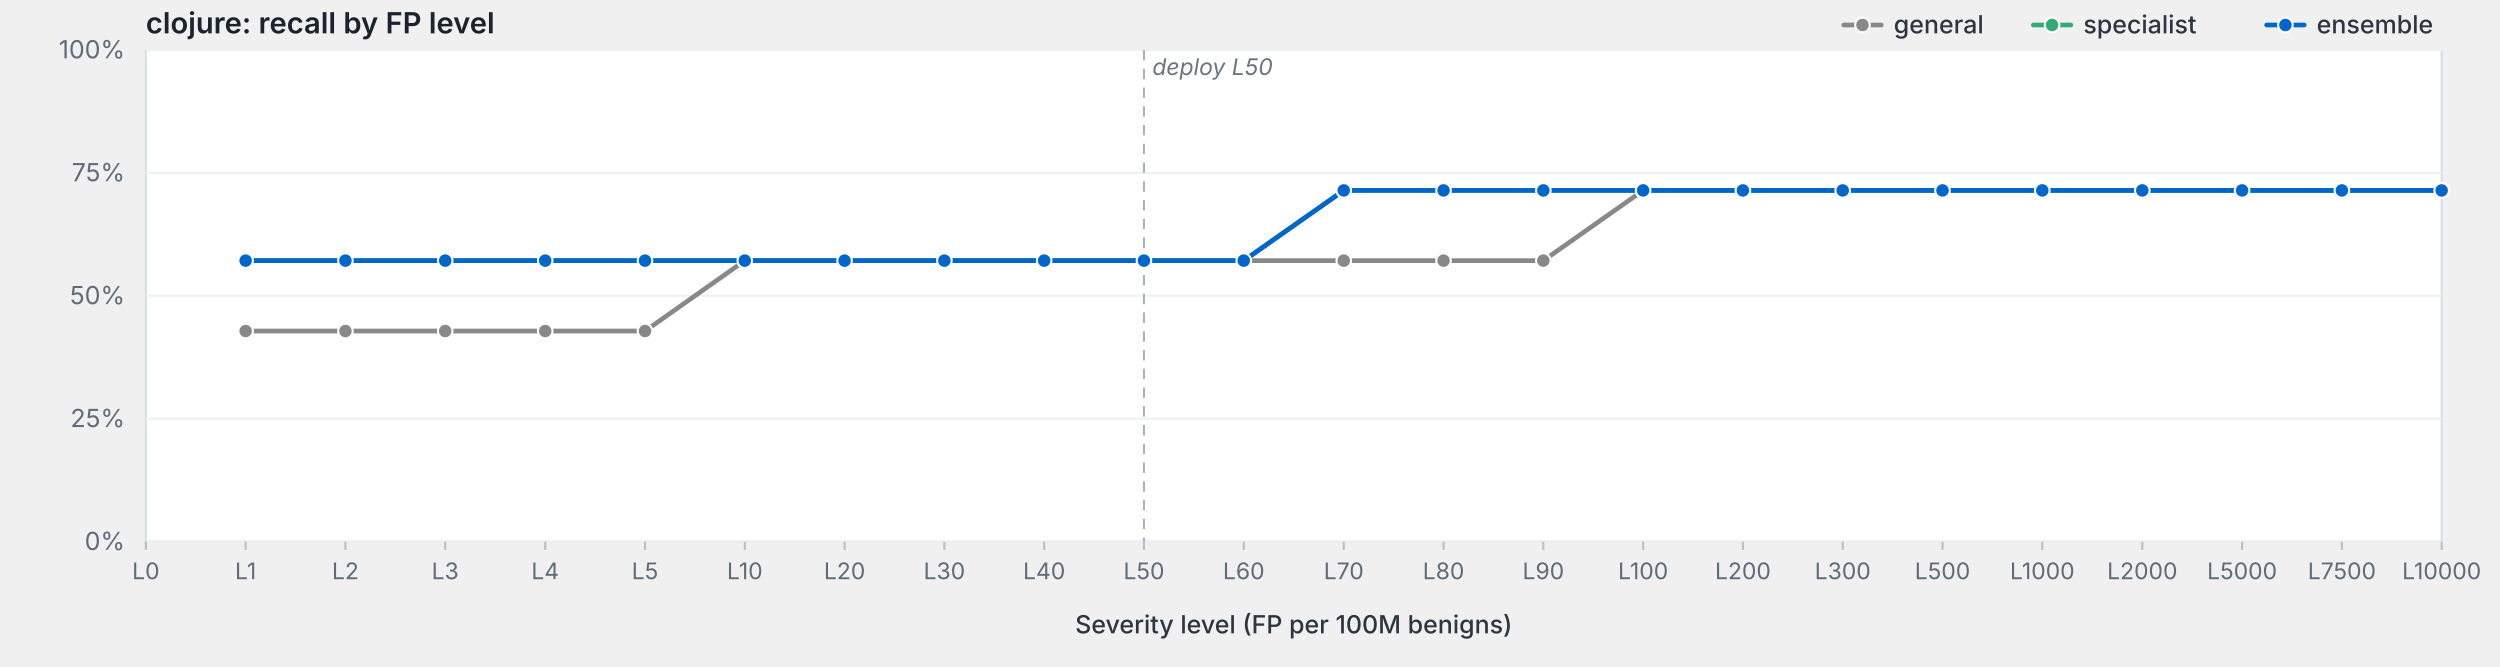
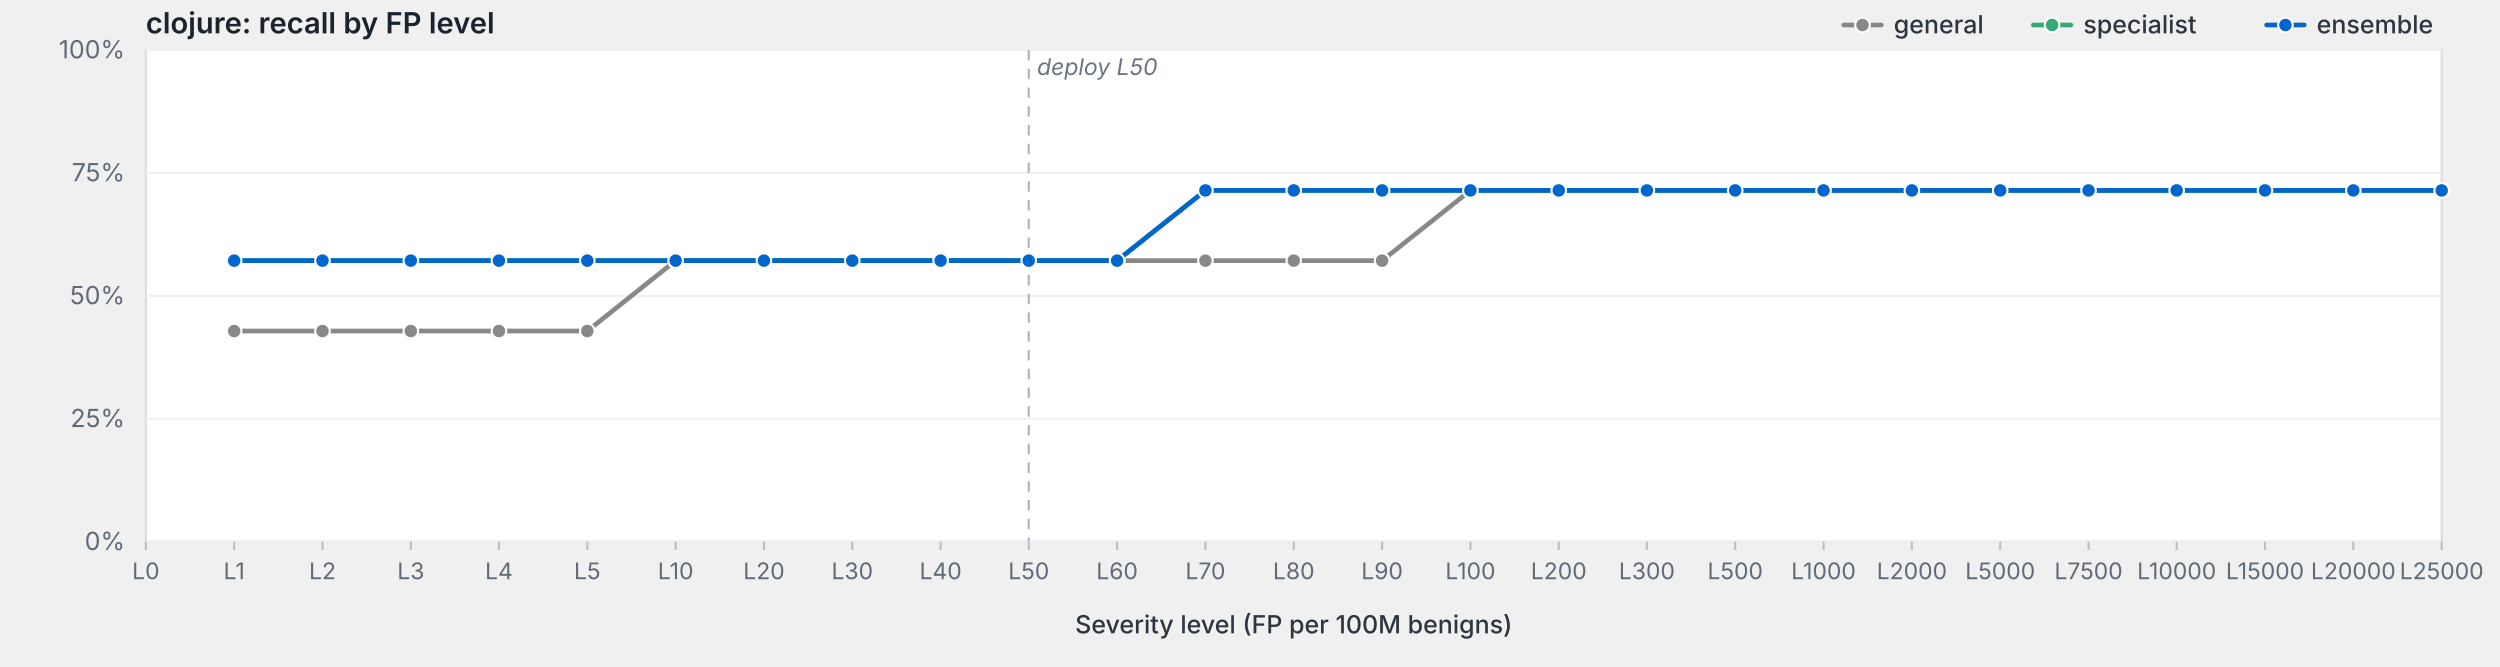
<svg xmlns="http://www.w3.org/2000/svg" viewBox="0 0 1200 320" width="1200" height="320" preserveAspectRatio="xMidYMid meet" role="img" aria-label="clojure: recall by FP level">
  <style>svg { background: #fdfdfd; }.frame { fill: #fff; stroke: #d8dde3; stroke-width: 1; }.grid { stroke: #eef0f3; stroke-width: 1; }.tick { stroke: #b8bfc7; stroke-width: 1; }.axis-label { fill: #5f6b78; font-family: -apple-system, BlinkMacSystemFont, "Segoe UI", system-ui, sans-serif; font-size: 12px; }.x-label { fill: #5f6b78; font-family: -apple-system, BlinkMacSystemFont, "Segoe UI", system-ui, sans-serif; font-size: 11px; }.axis-title { fill: #2d3540; font-family: -apple-system, BlinkMacSystemFont, "Segoe UI", system-ui, sans-serif; font-size: 12px; font-weight: 500; }.title { fill: #1a232e; font-family: -apple-system, BlinkMacSystemFont, "Segoe UI", system-ui, sans-serif; font-size: 14px; font-weight: 600; }.deploy-marker { stroke: #aab2bd; stroke-width: 1; stroke-dasharray: 5,4; }.deploy-label { fill: #6b7480; font-family: -apple-system, BlinkMacSystemFont, "Segoe UI", system-ui, sans-serif; font-size: 11px; font-style: italic; }.curve { fill: none; stroke-width: 2.25; stroke-linejoin: round; stroke-linecap: round; }.marker { stroke: #fff; stroke-width: 1; }.legend-text { fill: #2d3540; font-family: -apple-system, BlinkMacSystemFont, "Segoe UI", system-ui, sans-serif; font-size: 12px; font-weight: 500; }</style>
  <text class="title" x="70" y="16">clojure: recall by FP level</text>
  <rect class="frame" x="70" y="24" width="1102" height="236" />
  <line class="grid" x1="70" y1="260.0" x2="1172" y2="260.0" />
  <text class="axis-label" x="60" y="264.0" text-anchor="end">0%</text>
  <line class="grid" x1="70" y1="201.0" x2="1172" y2="201.0" />
  <text class="axis-label" x="60" y="205.0" text-anchor="end">25%</text>
  <line class="grid" x1="70" y1="142.0" x2="1172" y2="142.0" />
  <text class="axis-label" x="60" y="146.0" text-anchor="end">50%</text>
  <line class="grid" x1="70" y1="83.0" x2="1172" y2="83.0" />
  <text class="axis-label" x="60" y="87.0" text-anchor="end">75%</text>
  <line class="grid" x1="70" y1="24.0" x2="1172" y2="24.0" />
  <text class="axis-label" x="60" y="28.0" text-anchor="end">100%</text>
-   <line class="deploy-marker" x1="549.1" y1="24" x2="549.1" y2="260" />
-   <text class="deploy-label" x="553.1" y="36" text-anchor="start">deploy L50</text>
+   <line class="deploy-marker" x1="493.8" y1="24" x2="493.8" y2="260" />
+   <text class="deploy-label" x="497.8" y="36" text-anchor="start">deploy L50</text>
  <line class="tick" x1="70.0" y1="260" x2="70.0" y2="264" />
  <text class="x-label" x="70.0" y="278" text-anchor="middle">L0</text>
-   <line class="tick" x1="117.9" y1="260" x2="117.9" y2="264" />
-   <text class="x-label" x="117.9" y="278" text-anchor="middle">L1</text>
-   <line class="tick" x1="165.8" y1="260" x2="165.8" y2="264" />
-   <text class="x-label" x="165.8" y="278" text-anchor="middle">L2</text>
-   <line class="tick" x1="213.7" y1="260" x2="213.7" y2="264" />
-   <text class="x-label" x="213.7" y="278" text-anchor="middle">L3</text>
-   <line class="tick" x1="261.7" y1="260" x2="261.7" y2="264" />
-   <text class="x-label" x="261.7" y="278" text-anchor="middle">L4</text>
-   <line class="tick" x1="309.6" y1="260" x2="309.6" y2="264" />
-   <text class="x-label" x="309.6" y="278" text-anchor="middle">L5</text>
-   <line class="tick" x1="357.5" y1="260" x2="357.5" y2="264" />
-   <text class="x-label" x="357.5" y="278" text-anchor="middle">L10</text>
-   <line class="tick" x1="405.4" y1="260" x2="405.4" y2="264" />
-   <text class="x-label" x="405.4" y="278" text-anchor="middle">L20</text>
-   <line class="tick" x1="453.3" y1="260" x2="453.3" y2="264" />
-   <text class="x-label" x="453.3" y="278" text-anchor="middle">L30</text>
-   <line class="tick" x1="501.2" y1="260" x2="501.2" y2="264" />
-   <text class="x-label" x="501.2" y="278" text-anchor="middle">L40</text>
-   <line class="tick" x1="549.1" y1="260" x2="549.1" y2="264" />
-   <text class="x-label" x="549.1" y="278" text-anchor="middle">L50</text>
-   <line class="tick" x1="597.0" y1="260" x2="597.0" y2="264" />
-   <text class="x-label" x="597.0" y="278" text-anchor="middle">L60</text>
-   <line class="tick" x1="645.0" y1="260" x2="645.0" y2="264" />
-   <text class="x-label" x="645.0" y="278" text-anchor="middle">L70</text>
-   <line class="tick" x1="692.9" y1="260" x2="692.9" y2="264" />
-   <text class="x-label" x="692.9" y="278" text-anchor="middle">L80</text>
-   <line class="tick" x1="740.8" y1="260" x2="740.8" y2="264" />
-   <text class="x-label" x="740.8" y="278" text-anchor="middle">L90</text>
-   <line class="tick" x1="788.7" y1="260" x2="788.7" y2="264" />
-   <text class="x-label" x="788.7" y="278" text-anchor="middle">L100</text>
-   <line class="tick" x1="836.6" y1="260" x2="836.6" y2="264" />
-   <text class="x-label" x="836.6" y="278" text-anchor="middle">L200</text>
-   <line class="tick" x1="884.5" y1="260" x2="884.5" y2="264" />
-   <text class="x-label" x="884.5" y="278" text-anchor="middle">L300</text>
-   <line class="tick" x1="932.4" y1="260" x2="932.4" y2="264" />
-   <text class="x-label" x="932.4" y="278" text-anchor="middle">L500</text>
-   <line class="tick" x1="980.3" y1="260" x2="980.3" y2="264" />
-   <text class="x-label" x="980.3" y="278" text-anchor="middle">L1000</text>
-   <line class="tick" x1="1028.3" y1="260" x2="1028.3" y2="264" />
-   <text class="x-label" x="1028.3" y="278" text-anchor="middle">L2000</text>
-   <line class="tick" x1="1076.2" y1="260" x2="1076.2" y2="264" />
-   <text class="x-label" x="1076.2" y="278" text-anchor="middle">L5000</text>
-   <line class="tick" x1="1124.1" y1="260" x2="1124.1" y2="264" />
-   <text class="x-label" x="1124.1" y="278" text-anchor="middle">L7500</text>
+   <line class="tick" x1="112.4" y1="260" x2="112.4" y2="264" />
+   <text class="x-label" x="112.4" y="278" text-anchor="middle">L1</text>
+   <line class="tick" x1="154.8" y1="260" x2="154.8" y2="264" />
+   <text class="x-label" x="154.8" y="278" text-anchor="middle">L2</text>
+   <line class="tick" x1="197.2" y1="260" x2="197.2" y2="264" />
+   <text class="x-label" x="197.2" y="278" text-anchor="middle">L3</text>
+   <line class="tick" x1="239.5" y1="260" x2="239.5" y2="264" />
+   <text class="x-label" x="239.5" y="278" text-anchor="middle">L4</text>
+   <line class="tick" x1="281.9" y1="260" x2="281.9" y2="264" />
+   <text class="x-label" x="281.9" y="278" text-anchor="middle">L5</text>
+   <line class="tick" x1="324.3" y1="260" x2="324.3" y2="264" />
+   <text class="x-label" x="324.3" y="278" text-anchor="middle">L10</text>
+   <line class="tick" x1="366.7" y1="260" x2="366.7" y2="264" />
+   <text class="x-label" x="366.7" y="278" text-anchor="middle">L20</text>
+   <line class="tick" x1="409.1" y1="260" x2="409.1" y2="264" />
+   <text class="x-label" x="409.1" y="278" text-anchor="middle">L30</text>
+   <line class="tick" x1="451.5" y1="260" x2="451.5" y2="264" />
+   <text class="x-label" x="451.5" y="278" text-anchor="middle">L40</text>
+   <line class="tick" x1="493.8" y1="260" x2="493.8" y2="264" />
+   <text class="x-label" x="493.8" y="278" text-anchor="middle">L50</text>
+   <line class="tick" x1="536.2" y1="260" x2="536.2" y2="264" />
+   <text class="x-label" x="536.2" y="278" text-anchor="middle">L60</text>
+   <line class="tick" x1="578.6" y1="260" x2="578.6" y2="264" />
+   <text class="x-label" x="578.6" y="278" text-anchor="middle">L70</text>
+   <line class="tick" x1="621.0" y1="260" x2="621.0" y2="264" />
+   <text class="x-label" x="621.0" y="278" text-anchor="middle">L80</text>
+   <line class="tick" x1="663.4" y1="260" x2="663.4" y2="264" />
+   <text class="x-label" x="663.4" y="278" text-anchor="middle">L90</text>
+   <line class="tick" x1="705.8" y1="260" x2="705.8" y2="264" />
+   <text class="x-label" x="705.8" y="278" text-anchor="middle">L100</text>
+   <line class="tick" x1="748.2" y1="260" x2="748.2" y2="264" />
+   <text class="x-label" x="748.2" y="278" text-anchor="middle">L200</text>
+   <line class="tick" x1="790.5" y1="260" x2="790.5" y2="264" />
+   <text class="x-label" x="790.5" y="278" text-anchor="middle">L300</text>
+   <line class="tick" x1="832.9" y1="260" x2="832.9" y2="264" />
+   <text class="x-label" x="832.9" y="278" text-anchor="middle">L500</text>
+   <line class="tick" x1="875.3" y1="260" x2="875.3" y2="264" />
+   <text class="x-label" x="875.3" y="278" text-anchor="middle">L1000</text>
+   <line class="tick" x1="917.7" y1="260" x2="917.7" y2="264" />
+   <text class="x-label" x="917.7" y="278" text-anchor="middle">L2000</text>
+   <line class="tick" x1="960.1" y1="260" x2="960.1" y2="264" />
+   <text class="x-label" x="960.1" y="278" text-anchor="middle">L5000</text>
+   <line class="tick" x1="1002.5" y1="260" x2="1002.5" y2="264" />
+   <text class="x-label" x="1002.5" y="278" text-anchor="middle">L7500</text>
+   <line class="tick" x1="1044.8" y1="260" x2="1044.8" y2="264" />
+   <text class="x-label" x="1044.8" y="278" text-anchor="middle">L10000</text>
+   <line class="tick" x1="1087.2" y1="260" x2="1087.2" y2="264" />
+   <text class="x-label" x="1087.2" y="278" text-anchor="middle">L15000</text>
+   <line class="tick" x1="1129.6" y1="260" x2="1129.6" y2="264" />
+   <text class="x-label" x="1129.6" y="278" text-anchor="middle">L20000</text>
  <line class="tick" x1="1172.0" y1="260" x2="1172.0" y2="264" />
-   <text class="x-label" x="1172.0" y="278" text-anchor="middle">L10000</text>
+   <text class="x-label" x="1172.0" y="278" text-anchor="middle">L25000</text>
  <text class="axis-title" x="621.0" y="304" text-anchor="middle">Severity level (FP per 100M benigns)</text>
-   <path class="curve" d="M117.9,158.9 L165.8,158.9 L213.7,158.9 L261.7,158.9 L309.6,158.9 L357.5,125.1 L405.4,125.1 L453.3,125.1 L501.2,125.1 L549.1,125.1 L597.0,125.1 L645.0,125.1 L692.9,125.1 L740.8,125.1 L788.7,91.4 L836.6,91.4 L884.5,91.4 L932.4,91.4 L980.3,91.4 L1028.3,91.4 L1076.2,91.4 L1124.1,91.4 L1172.0,91.4" stroke="#888" />
-   <circle class="marker" cx="117.9" cy="158.9" r="3.5" fill="#888" />
-   <circle class="marker" cx="165.8" cy="158.9" r="3.5" fill="#888" />
-   <circle class="marker" cx="213.7" cy="158.9" r="3.5" fill="#888" />
-   <circle class="marker" cx="261.7" cy="158.9" r="3.5" fill="#888" />
-   <circle class="marker" cx="309.6" cy="158.9" r="3.5" fill="#888" />
-   <circle class="marker" cx="357.5" cy="125.1" r="3.5" fill="#888" />
-   <circle class="marker" cx="405.4" cy="125.1" r="3.5" fill="#888" />
-   <circle class="marker" cx="453.3" cy="125.1" r="3.5" fill="#888" />
-   <circle class="marker" cx="501.2" cy="125.1" r="3.5" fill="#888" />
-   <circle class="marker" cx="549.1" cy="125.1" r="3.5" fill="#888" />
-   <circle class="marker" cx="597.0" cy="125.1" r="3.5" fill="#888" />
-   <circle class="marker" cx="645.0" cy="125.1" r="3.5" fill="#888" />
-   <circle class="marker" cx="692.9" cy="125.1" r="3.5" fill="#888" />
-   <circle class="marker" cx="740.8" cy="125.1" r="3.5" fill="#888" />
-   <circle class="marker" cx="788.7" cy="91.4" r="3.5" fill="#888" />
-   <circle class="marker" cx="836.6" cy="91.4" r="3.5" fill="#888" />
-   <circle class="marker" cx="884.5" cy="91.4" r="3.5" fill="#888" />
-   <circle class="marker" cx="932.4" cy="91.4" r="3.5" fill="#888" />
-   <circle class="marker" cx="980.3" cy="91.4" r="3.5" fill="#888" />
-   <circle class="marker" cx="1028.3" cy="91.4" r="3.5" fill="#888" />
-   <circle class="marker" cx="1076.2" cy="91.4" r="3.5" fill="#888" />
-   <circle class="marker" cx="1124.1" cy="91.4" r="3.5" fill="#888" />
+   <path class="curve" d="M112.4,158.9 L154.8,158.9 L197.2,158.9 L239.5,158.9 L281.9,158.9 L324.3,125.1 L366.7,125.1 L409.1,125.1 L451.5,125.1 L493.8,125.1 L536.2,125.1 L578.6,125.1 L621.0,125.1 L663.4,125.1 L705.8,91.4 L748.2,91.4 L790.5,91.4 L832.9,91.4 L875.3,91.4 L917.7,91.4 L960.1,91.4 L1002.5,91.4 L1044.8,91.4 L1087.2,91.4 L1129.6,91.4 L1172.0,91.4" stroke="#888" />
+   <circle class="marker" cx="112.4" cy="158.9" r="3.5" fill="#888" />
+   <circle class="marker" cx="154.8" cy="158.9" r="3.5" fill="#888" />
+   <circle class="marker" cx="197.2" cy="158.9" r="3.5" fill="#888" />
+   <circle class="marker" cx="239.5" cy="158.9" r="3.5" fill="#888" />
+   <circle class="marker" cx="281.9" cy="158.9" r="3.5" fill="#888" />
+   <circle class="marker" cx="324.3" cy="125.1" r="3.5" fill="#888" />
+   <circle class="marker" cx="366.7" cy="125.1" r="3.5" fill="#888" />
+   <circle class="marker" cx="409.1" cy="125.1" r="3.5" fill="#888" />
+   <circle class="marker" cx="451.5" cy="125.1" r="3.5" fill="#888" />
+   <circle class="marker" cx="493.8" cy="125.1" r="3.5" fill="#888" />
+   <circle class="marker" cx="536.2" cy="125.1" r="3.5" fill="#888" />
+   <circle class="marker" cx="578.6" cy="125.1" r="3.5" fill="#888" />
+   <circle class="marker" cx="621.0" cy="125.1" r="3.5" fill="#888" />
+   <circle class="marker" cx="663.4" cy="125.1" r="3.5" fill="#888" />
+   <circle class="marker" cx="705.8" cy="91.4" r="3.5" fill="#888" />
+   <circle class="marker" cx="748.2" cy="91.4" r="3.5" fill="#888" />
+   <circle class="marker" cx="790.5" cy="91.4" r="3.5" fill="#888" />
+   <circle class="marker" cx="832.9" cy="91.4" r="3.5" fill="#888" />
+   <circle class="marker" cx="875.3" cy="91.4" r="3.5" fill="#888" />
+   <circle class="marker" cx="917.7" cy="91.4" r="3.5" fill="#888" />
+   <circle class="marker" cx="960.1" cy="91.4" r="3.5" fill="#888" />
+   <circle class="marker" cx="1002.5" cy="91.4" r="3.5" fill="#888" />
+   <circle class="marker" cx="1044.8" cy="91.4" r="3.5" fill="#888" />
+   <circle class="marker" cx="1087.2" cy="91.4" r="3.5" fill="#888" />
+   <circle class="marker" cx="1129.6" cy="91.4" r="3.5" fill="#888" />
  <circle class="marker" cx="1172.0" cy="91.4" r="3.5" fill="#888" />
-   <path class="curve" d="M117.9,125.1 L165.8,125.1 L213.7,125.1 L261.7,125.1 L309.6,125.1 L357.5,125.1 L405.4,125.1 L453.3,125.1 L501.2,125.1 L549.1,125.1 L597.0,125.1 L645.0,91.4 L692.9,91.4 L740.8,91.4 L788.7,91.4 L836.6,91.4 L884.5,91.4 L932.4,91.4 L980.3,91.4 L1028.3,91.4 L1076.2,91.4 L1124.1,91.4 L1172.0,91.4" stroke="#3a7" />
-   <circle class="marker" cx="117.9" cy="125.1" r="3.5" fill="#3a7" />
-   <circle class="marker" cx="165.8" cy="125.1" r="3.5" fill="#3a7" />
-   <circle class="marker" cx="213.7" cy="125.1" r="3.5" fill="#3a7" />
-   <circle class="marker" cx="261.7" cy="125.1" r="3.5" fill="#3a7" />
-   <circle class="marker" cx="309.6" cy="125.1" r="3.5" fill="#3a7" />
-   <circle class="marker" cx="357.5" cy="125.1" r="3.5" fill="#3a7" />
-   <circle class="marker" cx="405.4" cy="125.1" r="3.5" fill="#3a7" />
-   <circle class="marker" cx="453.3" cy="125.1" r="3.5" fill="#3a7" />
-   <circle class="marker" cx="501.2" cy="125.1" r="3.5" fill="#3a7" />
-   <circle class="marker" cx="549.1" cy="125.1" r="3.5" fill="#3a7" />
-   <circle class="marker" cx="597.0" cy="125.1" r="3.5" fill="#3a7" />
-   <circle class="marker" cx="645.0" cy="91.4" r="3.5" fill="#3a7" />
-   <circle class="marker" cx="692.9" cy="91.4" r="3.5" fill="#3a7" />
-   <circle class="marker" cx="740.8" cy="91.4" r="3.5" fill="#3a7" />
-   <circle class="marker" cx="788.7" cy="91.4" r="3.5" fill="#3a7" />
-   <circle class="marker" cx="836.6" cy="91.4" r="3.5" fill="#3a7" />
-   <circle class="marker" cx="884.5" cy="91.4" r="3.5" fill="#3a7" />
-   <circle class="marker" cx="932.4" cy="91.4" r="3.5" fill="#3a7" />
-   <circle class="marker" cx="980.3" cy="91.4" r="3.5" fill="#3a7" />
-   <circle class="marker" cx="1028.3" cy="91.4" r="3.5" fill="#3a7" />
-   <circle class="marker" cx="1076.2" cy="91.4" r="3.5" fill="#3a7" />
-   <circle class="marker" cx="1124.1" cy="91.4" r="3.5" fill="#3a7" />
+   <path class="curve" d="M112.4,125.1 L154.8,125.1 L197.2,125.1 L239.5,125.1 L281.9,125.1 L324.3,125.1 L366.7,125.1 L409.1,125.1 L451.5,125.1 L493.8,125.1 L536.2,125.1 L578.6,91.4 L621.0,91.4 L663.4,91.4 L705.8,91.4 L748.2,91.4 L790.5,91.4 L832.9,91.4 L875.3,91.4 L917.7,91.4 L960.1,91.4 L1002.5,91.4 L1044.8,91.4 L1087.2,91.4 L1129.6,91.4 L1172.0,91.4" stroke="#3a7" />
+   <circle class="marker" cx="112.4" cy="125.1" r="3.5" fill="#3a7" />
+   <circle class="marker" cx="154.8" cy="125.1" r="3.5" fill="#3a7" />
+   <circle class="marker" cx="197.2" cy="125.1" r="3.5" fill="#3a7" />
+   <circle class="marker" cx="239.5" cy="125.1" r="3.5" fill="#3a7" />
+   <circle class="marker" cx="281.9" cy="125.1" r="3.5" fill="#3a7" />
+   <circle class="marker" cx="324.3" cy="125.1" r="3.5" fill="#3a7" />
+   <circle class="marker" cx="366.7" cy="125.1" r="3.5" fill="#3a7" />
+   <circle class="marker" cx="409.1" cy="125.1" r="3.5" fill="#3a7" />
+   <circle class="marker" cx="451.5" cy="125.1" r="3.5" fill="#3a7" />
+   <circle class="marker" cx="493.8" cy="125.1" r="3.5" fill="#3a7" />
+   <circle class="marker" cx="536.2" cy="125.1" r="3.5" fill="#3a7" />
+   <circle class="marker" cx="578.6" cy="91.4" r="3.5" fill="#3a7" />
+   <circle class="marker" cx="621.0" cy="91.4" r="3.5" fill="#3a7" />
+   <circle class="marker" cx="663.4" cy="91.4" r="3.5" fill="#3a7" />
+   <circle class="marker" cx="705.8" cy="91.4" r="3.5" fill="#3a7" />
+   <circle class="marker" cx="748.2" cy="91.4" r="3.5" fill="#3a7" />
+   <circle class="marker" cx="790.5" cy="91.4" r="3.5" fill="#3a7" />
+   <circle class="marker" cx="832.9" cy="91.4" r="3.5" fill="#3a7" />
+   <circle class="marker" cx="875.3" cy="91.4" r="3.5" fill="#3a7" />
+   <circle class="marker" cx="917.7" cy="91.4" r="3.5" fill="#3a7" />
+   <circle class="marker" cx="960.1" cy="91.4" r="3.5" fill="#3a7" />
+   <circle class="marker" cx="1002.5" cy="91.4" r="3.5" fill="#3a7" />
+   <circle class="marker" cx="1044.8" cy="91.4" r="3.5" fill="#3a7" />
+   <circle class="marker" cx="1087.2" cy="91.4" r="3.5" fill="#3a7" />
+   <circle class="marker" cx="1129.6" cy="91.4" r="3.5" fill="#3a7" />
  <circle class="marker" cx="1172.0" cy="91.4" r="3.5" fill="#3a7" />
-   <path class="curve" d="M117.9,125.1 L165.8,125.1 L213.7,125.1 L261.7,125.1 L309.6,125.1 L357.5,125.1 L405.4,125.1 L453.3,125.1 L501.2,125.1 L549.1,125.1 L597.0,125.1 L645.0,91.4 L692.9,91.4 L740.8,91.4 L788.7,91.4 L836.6,91.4 L884.5,91.4 L932.4,91.4 L980.3,91.4 L1028.3,91.4 L1076.2,91.4 L1124.1,91.4 L1172.0,91.4" stroke="#06c" />
-   <circle class="marker" cx="117.9" cy="125.1" r="3.5" fill="#06c" />
-   <circle class="marker" cx="165.8" cy="125.1" r="3.5" fill="#06c" />
-   <circle class="marker" cx="213.7" cy="125.1" r="3.5" fill="#06c" />
-   <circle class="marker" cx="261.7" cy="125.1" r="3.5" fill="#06c" />
-   <circle class="marker" cx="309.6" cy="125.1" r="3.5" fill="#06c" />
-   <circle class="marker" cx="357.5" cy="125.1" r="3.5" fill="#06c" />
-   <circle class="marker" cx="405.4" cy="125.1" r="3.5" fill="#06c" />
-   <circle class="marker" cx="453.3" cy="125.1" r="3.5" fill="#06c" />
-   <circle class="marker" cx="501.2" cy="125.1" r="3.5" fill="#06c" />
-   <circle class="marker" cx="549.1" cy="125.1" r="3.5" fill="#06c" />
-   <circle class="marker" cx="597.0" cy="125.1" r="3.5" fill="#06c" />
-   <circle class="marker" cx="645.0" cy="91.4" r="3.5" fill="#06c" />
-   <circle class="marker" cx="692.9" cy="91.4" r="3.5" fill="#06c" />
-   <circle class="marker" cx="740.8" cy="91.4" r="3.5" fill="#06c" />
-   <circle class="marker" cx="788.7" cy="91.4" r="3.5" fill="#06c" />
-   <circle class="marker" cx="836.6" cy="91.4" r="3.5" fill="#06c" />
-   <circle class="marker" cx="884.5" cy="91.4" r="3.5" fill="#06c" />
-   <circle class="marker" cx="932.4" cy="91.4" r="3.5" fill="#06c" />
-   <circle class="marker" cx="980.3" cy="91.4" r="3.5" fill="#06c" />
-   <circle class="marker" cx="1028.3" cy="91.4" r="3.5" fill="#06c" />
-   <circle class="marker" cx="1076.2" cy="91.4" r="3.5" fill="#06c" />
-   <circle class="marker" cx="1124.1" cy="91.4" r="3.5" fill="#06c" />
+   <path class="curve" d="M112.4,125.1 L154.8,125.1 L197.2,125.1 L239.5,125.1 L281.9,125.1 L324.3,125.1 L366.7,125.1 L409.1,125.1 L451.5,125.1 L493.8,125.1 L536.2,125.1 L578.6,91.4 L621.0,91.4 L663.4,91.4 L705.8,91.4 L748.2,91.4 L790.5,91.4 L832.9,91.4 L875.3,91.4 L917.7,91.4 L960.1,91.4 L1002.5,91.4 L1044.8,91.4 L1087.2,91.4 L1129.6,91.4 L1172.0,91.4" stroke="#06c" />
+   <circle class="marker" cx="112.4" cy="125.1" r="3.5" fill="#06c" />
+   <circle class="marker" cx="154.8" cy="125.1" r="3.5" fill="#06c" />
+   <circle class="marker" cx="197.2" cy="125.1" r="3.5" fill="#06c" />
+   <circle class="marker" cx="239.5" cy="125.1" r="3.5" fill="#06c" />
+   <circle class="marker" cx="281.9" cy="125.1" r="3.5" fill="#06c" />
+   <circle class="marker" cx="324.3" cy="125.1" r="3.5" fill="#06c" />
+   <circle class="marker" cx="366.7" cy="125.1" r="3.5" fill="#06c" />
+   <circle class="marker" cx="409.1" cy="125.1" r="3.5" fill="#06c" />
+   <circle class="marker" cx="451.5" cy="125.1" r="3.5" fill="#06c" />
+   <circle class="marker" cx="493.8" cy="125.1" r="3.5" fill="#06c" />
+   <circle class="marker" cx="536.2" cy="125.1" r="3.5" fill="#06c" />
+   <circle class="marker" cx="578.6" cy="91.4" r="3.5" fill="#06c" />
+   <circle class="marker" cx="621.0" cy="91.4" r="3.5" fill="#06c" />
+   <circle class="marker" cx="663.4" cy="91.4" r="3.5" fill="#06c" />
+   <circle class="marker" cx="705.8" cy="91.4" r="3.5" fill="#06c" />
+   <circle class="marker" cx="748.2" cy="91.4" r="3.5" fill="#06c" />
+   <circle class="marker" cx="790.5" cy="91.4" r="3.5" fill="#06c" />
+   <circle class="marker" cx="832.9" cy="91.4" r="3.5" fill="#06c" />
+   <circle class="marker" cx="875.3" cy="91.4" r="3.5" fill="#06c" />
+   <circle class="marker" cx="917.7" cy="91.4" r="3.5" fill="#06c" />
+   <circle class="marker" cx="960.1" cy="91.4" r="3.5" fill="#06c" />
+   <circle class="marker" cx="1002.5" cy="91.4" r="3.5" fill="#06c" />
+   <circle class="marker" cx="1044.8" cy="91.4" r="3.5" fill="#06c" />
+   <circle class="marker" cx="1087.2" cy="91.4" r="3.5" fill="#06c" />
+   <circle class="marker" cx="1129.6" cy="91.4" r="3.5" fill="#06c" />
  <circle class="marker" cx="1172.0" cy="91.4" r="3.5" fill="#06c" />
  <line x1="1088.0" y1="12.0" x2="1106.0" y2="12.0" stroke="#06c" stroke-width="2.25" stroke-linecap="round" />
  <circle cx="1097.0" cy="12.0" r="3.5" fill="#06c" stroke="#fff" stroke-width="1" />
  <text class="legend-text" x="1112.0" y="16.0">ensemble</text>
  <line x1="976.0" y1="12.0" x2="994.0" y2="12.0" stroke="#3a7" stroke-width="2.25" stroke-linecap="round" />
  <circle cx="985.0" cy="12.0" r="3.5" fill="#3a7" stroke="#fff" stroke-width="1" />
  <text class="legend-text" x="1000.0" y="16.0">specialist</text>
  <line x1="885.0" y1="12.0" x2="903.0" y2="12.0" stroke="#888" stroke-width="2.25" stroke-linecap="round" />
  <circle cx="894.0" cy="12.0" r="3.5" fill="#888" stroke="#fff" stroke-width="1" />
  <text class="legend-text" x="909.0" y="16.0">general</text>
</svg>
